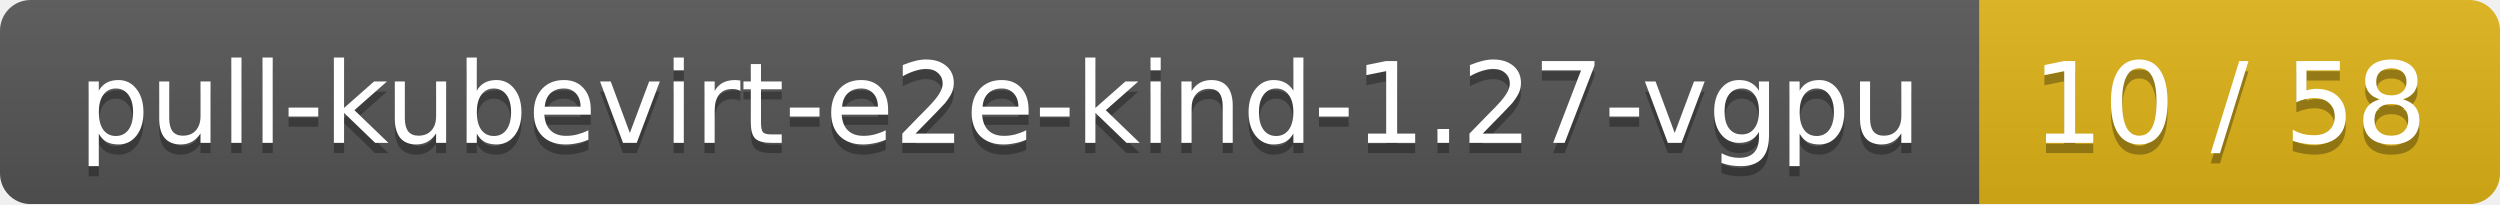
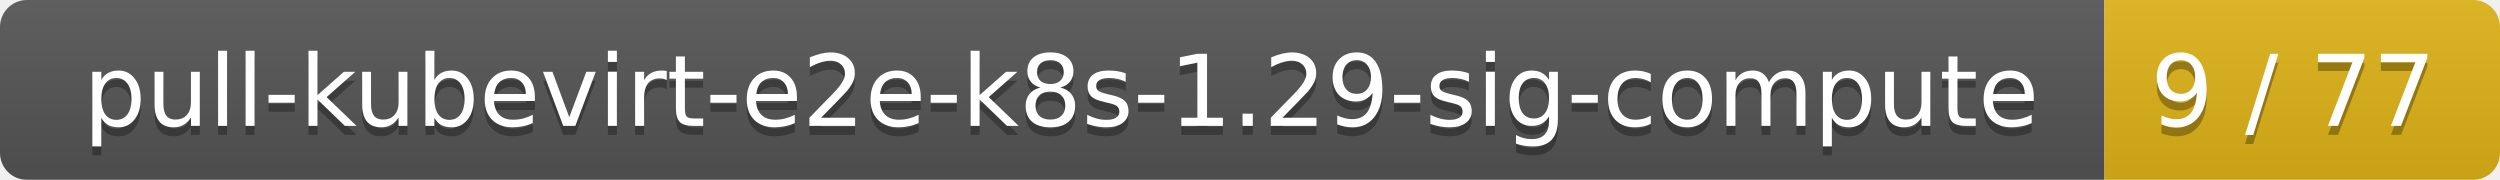
- <svg xmlns="http://www.w3.org/2000/svg" width="245" height="20">
+ <svg xmlns="http://www.w3.org/2000/svg" width="278" height="20">
  <linearGradient id="smooth" x2="0" y2="100%">
    <stop offset="0" stop-color="#bbb" stop-opacity=".1" />
    <stop offset="1" stop-opacity=".1" />
  </linearGradient>
  <mask id="round">
-     <rect width="245" height="20" rx="3" fill="#fff" />
+     <rect width="278" height="20" rx="3" fill="#fff" />
  </mask>
  <g mask="url(#round)">
-     <rect width="194" height="20" fill="#555" />
-     <rect x="194" width="51" height="20" fill="#dfb317" />
-     <rect width="245" height="20" fill="url(#smooth)" />
+     <rect width="234" height="20" fill="#555" />
+     <rect x="234" width="44" height="20" fill="#dfb317" />
+     <rect width="278" height="20" fill="url(#smooth)" />
  </g>
  <g fill="#fff" text-anchor="middle" font-family="DejaVu Sans,Verdana,Geneva,sans-serif" font-size="11">
-     <text x="98" y="15" fill="#010101" fill-opacity=".3">pull-kubevirt-e2e-kind-1.27-vgpu</text>
-     <text x="98" y="14">pull-kubevirt-e2e-kind-1.27-vgpu</text>
-     <text x="218.5" y="15" fill="#010101" fill-opacity=".3">10 / 58</text>
-     <text x="218.5" y="14">10 / 58</text>
+     <text x="118" y="15" fill="#010101" fill-opacity=".3">pull-kubevirt-e2e-k8s-1.29-sig-compute</text>
+     <text x="118" y="14">pull-kubevirt-e2e-k8s-1.29-sig-compute</text>
+     <text x="255" y="15" fill="#010101" fill-opacity=".3">9 / 77</text>
+     <text x="255" y="14">9 / 77</text>
  </g>
</svg>
